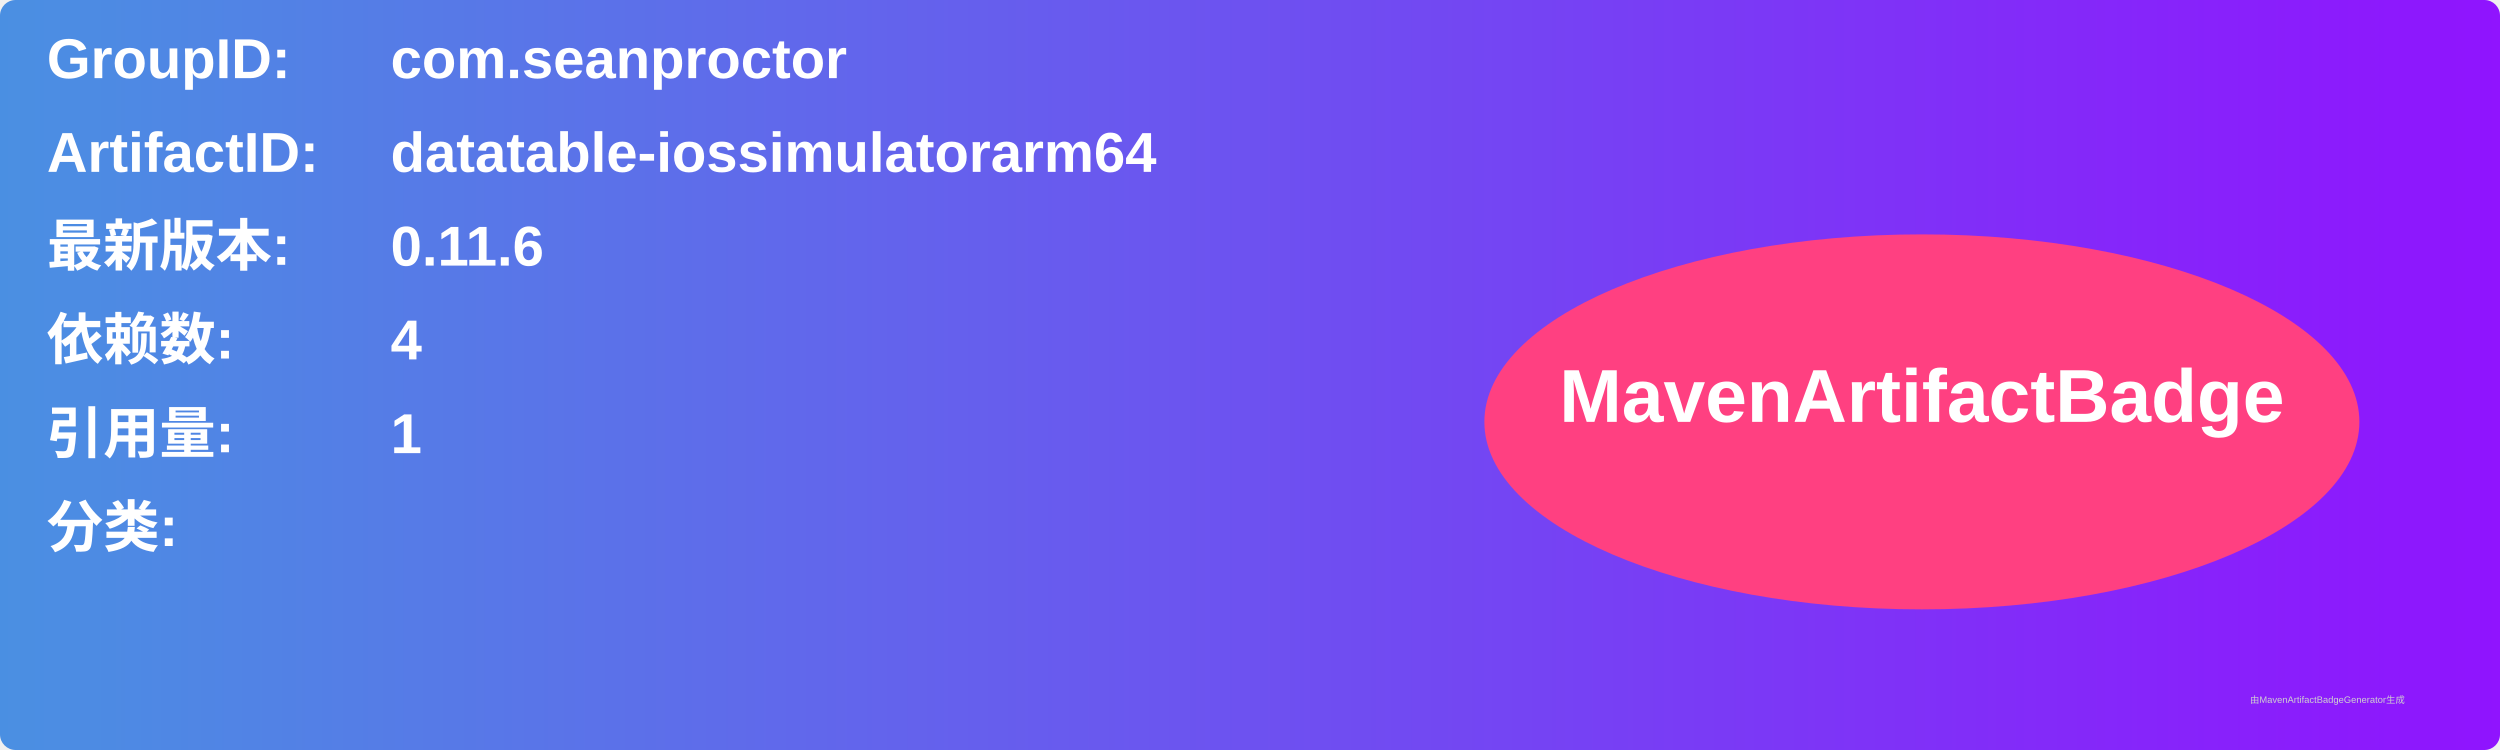
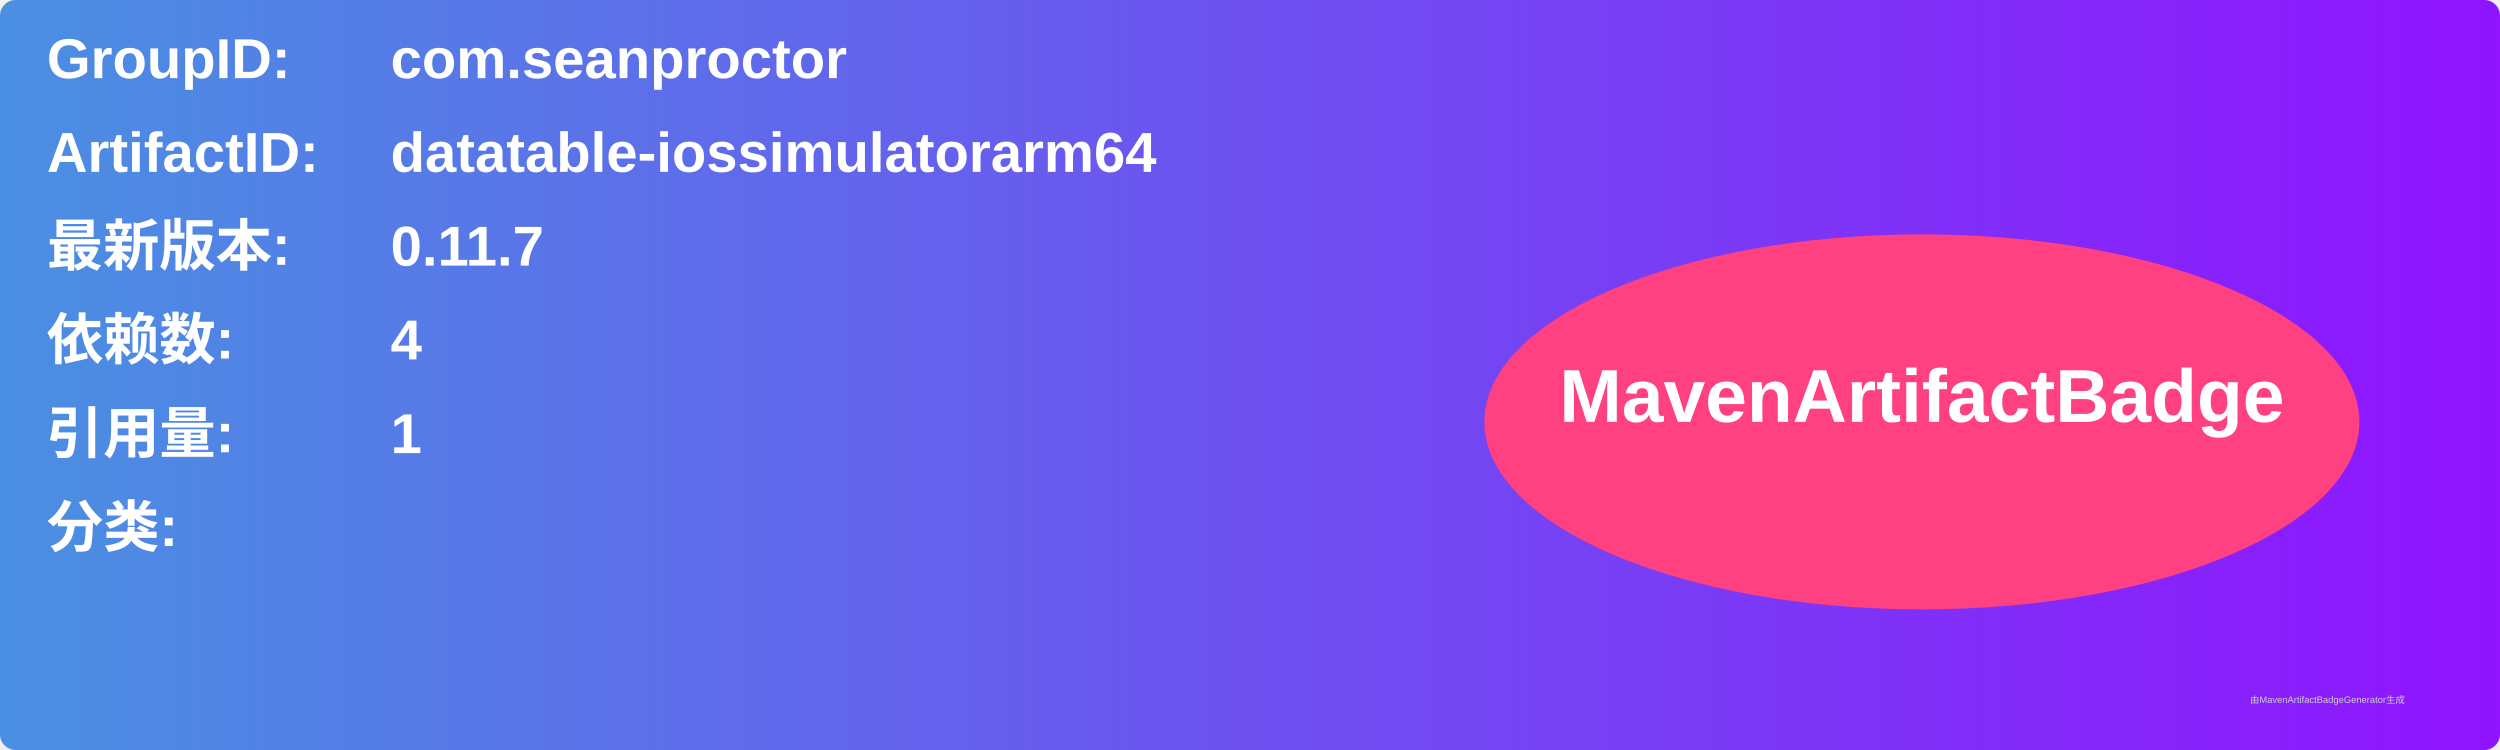
<svg xmlns="http://www.w3.org/2000/svg" width="800" height="240" viewBox="0 0 800 240">
  <linearGradient id="grad" x1="0%" y1="0%" x2="100%" y2="0%">
    <stop offset="0%" stop-color="#4a90e2" />
    <stop offset="100%" stop-color="#9013fe" />
  </linearGradient>
  <rect width="100%" height="100%" rx="5" ry="5" fill="url(#grad)" />
  <g transform="translate(15, 15)">
    <text x="0" y="10" font-family="Arial" font-size="18" fill="white" font-weight="bold" width="260">GroupID:</text>
    <text x="110" y="10" font-family="Arial" font-size="18" fill="white" font-weight="bold" width="460">com.seanproctor</text>
    <text x="0" y="40" font-family="Arial" font-size="18" fill="white" font-weight="bold" width="260">ArtifactID:</text>
    <text x="110" y="40" font-family="Arial" font-size="18" fill="white" font-weight="bold" width="460">datatable-iossimulatorarm64</text>
    <text x="0" y="70" font-family="Arial" font-size="18" fill="white" font-weight="bold">最新版本:</text>
    <text x="110" y="70" font-family="Arial" font-size="18" fill="white" font-weight="bold">
-       <tspan font-weight="bold">0.11.6</tspan>
+       <tspan font-weight="bold">0.11.7</tspan>
    </text>
    <text x="0" y="100" font-family="Arial" font-size="18" fill="white" font-weight="bold">依赖数: </text>
    <text x="110" y="100" font-family="Arial" font-size="18" fill="white">
      <tspan font-weight="bold">4</tspan>
    </text>
    <text x="0" y="130" font-family="Arial" font-size="18" fill="white" font-weight="bold">引用量: </text>
    <text x="110" y="130" font-family="Arial" font-size="18" fill="white">
      <tspan font-weight="bold">1</tspan>
    </text>
    <text x="0" y="160" font-family="Arial" font-size="18" fill="white" font-weight="bold">分类:</text>
    <text x="10" y="190" font-family="Arial" font-size="10" fill="white">
      <tspan font-weight="bold" />
    </text>
    <ellipse cx="600" cy="120" rx="140" ry="60" fill="#ff4081" />
    <text x="600" y="120" text-anchor="middle" font-family="Arial" font-size="24" fill="white" font-weight="bold">MavenArtifactBadge</text>
  </g>
  <text x="720" y="225" font-family="Arial" font-size="3" fill="#d0d0d0">由MavenArtifactBadgeGenerator生成</text>
</svg>
